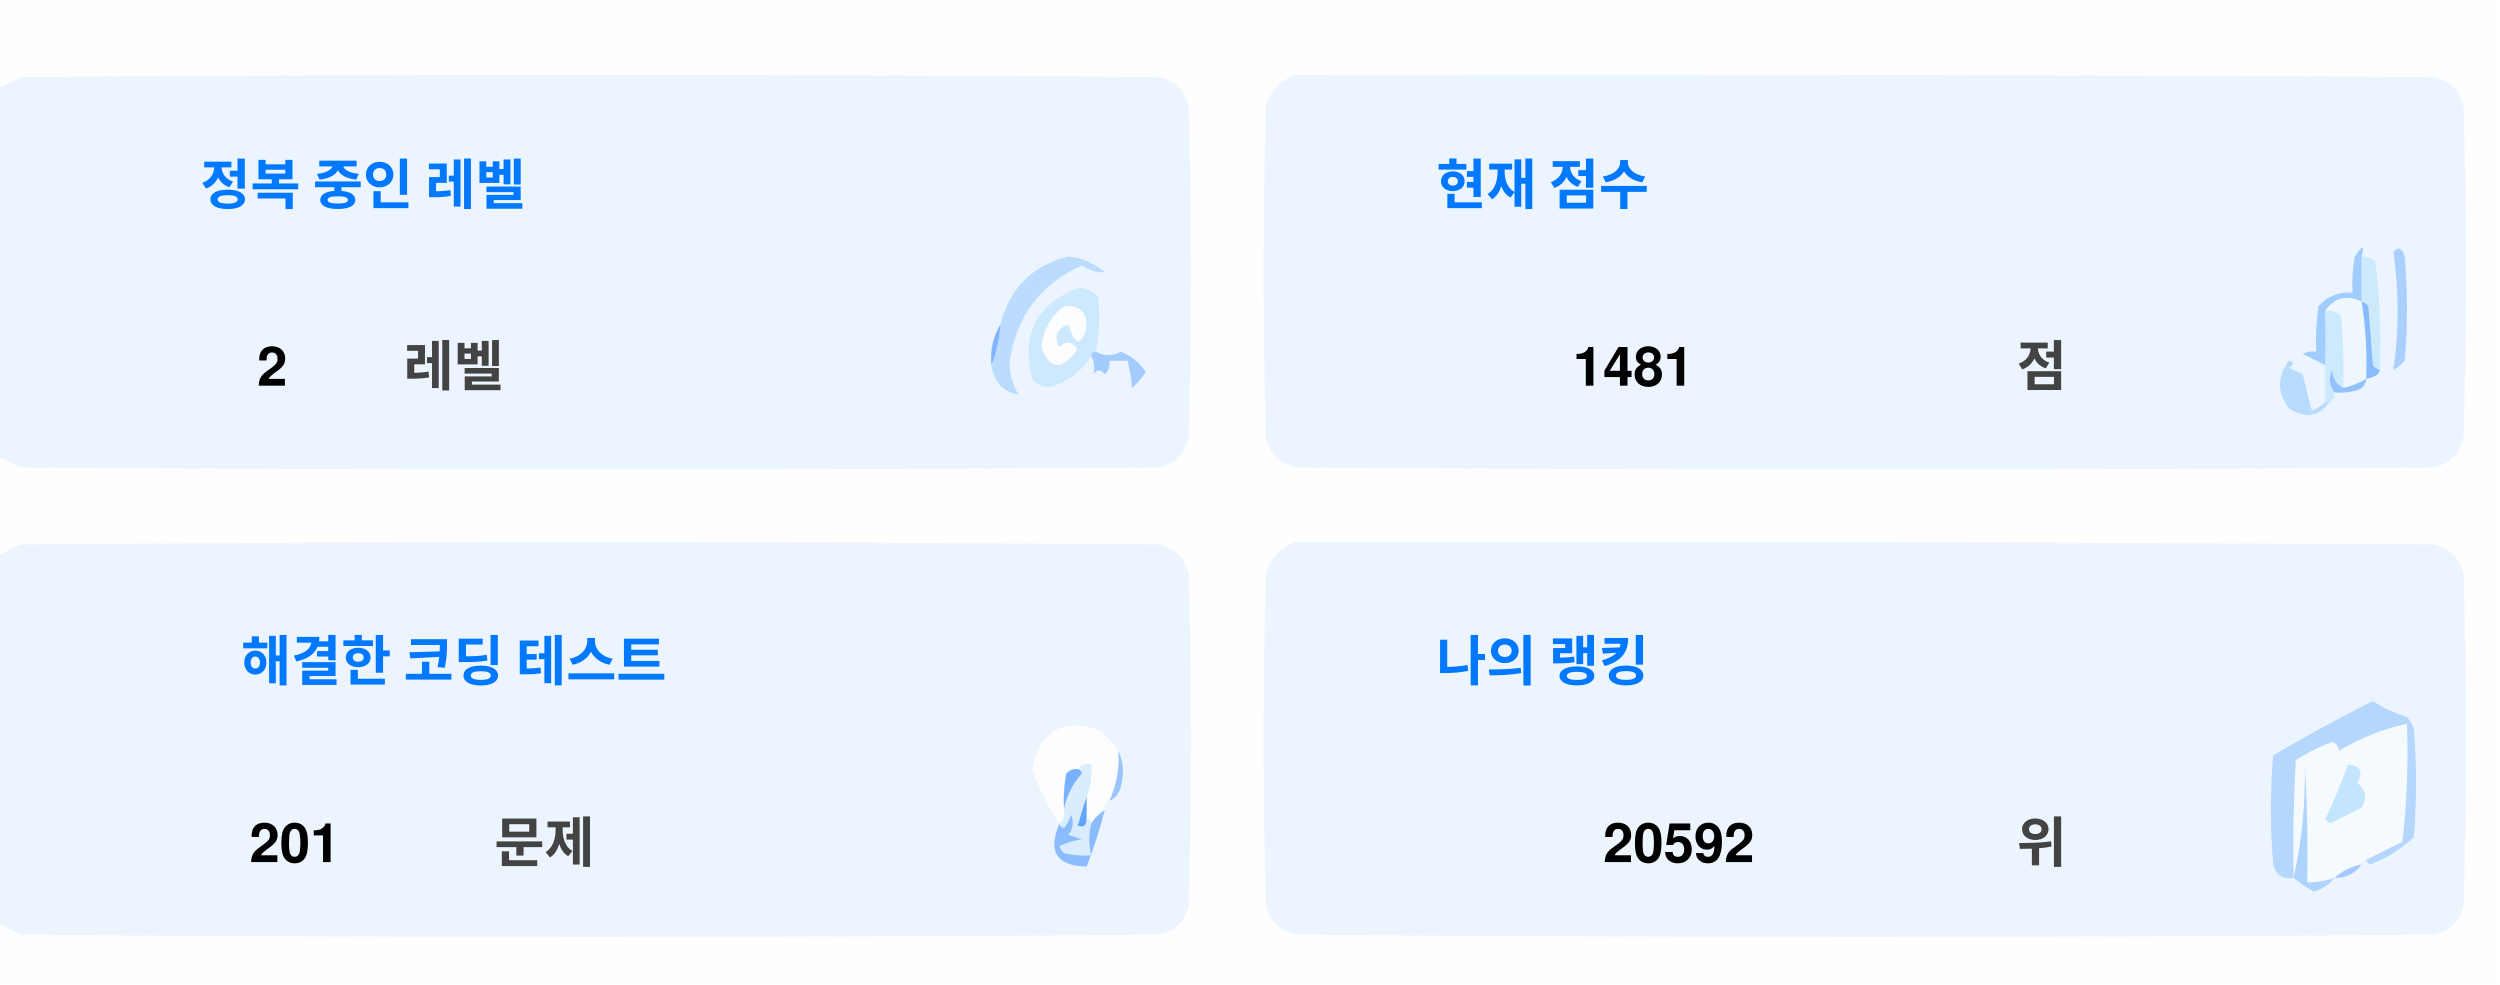
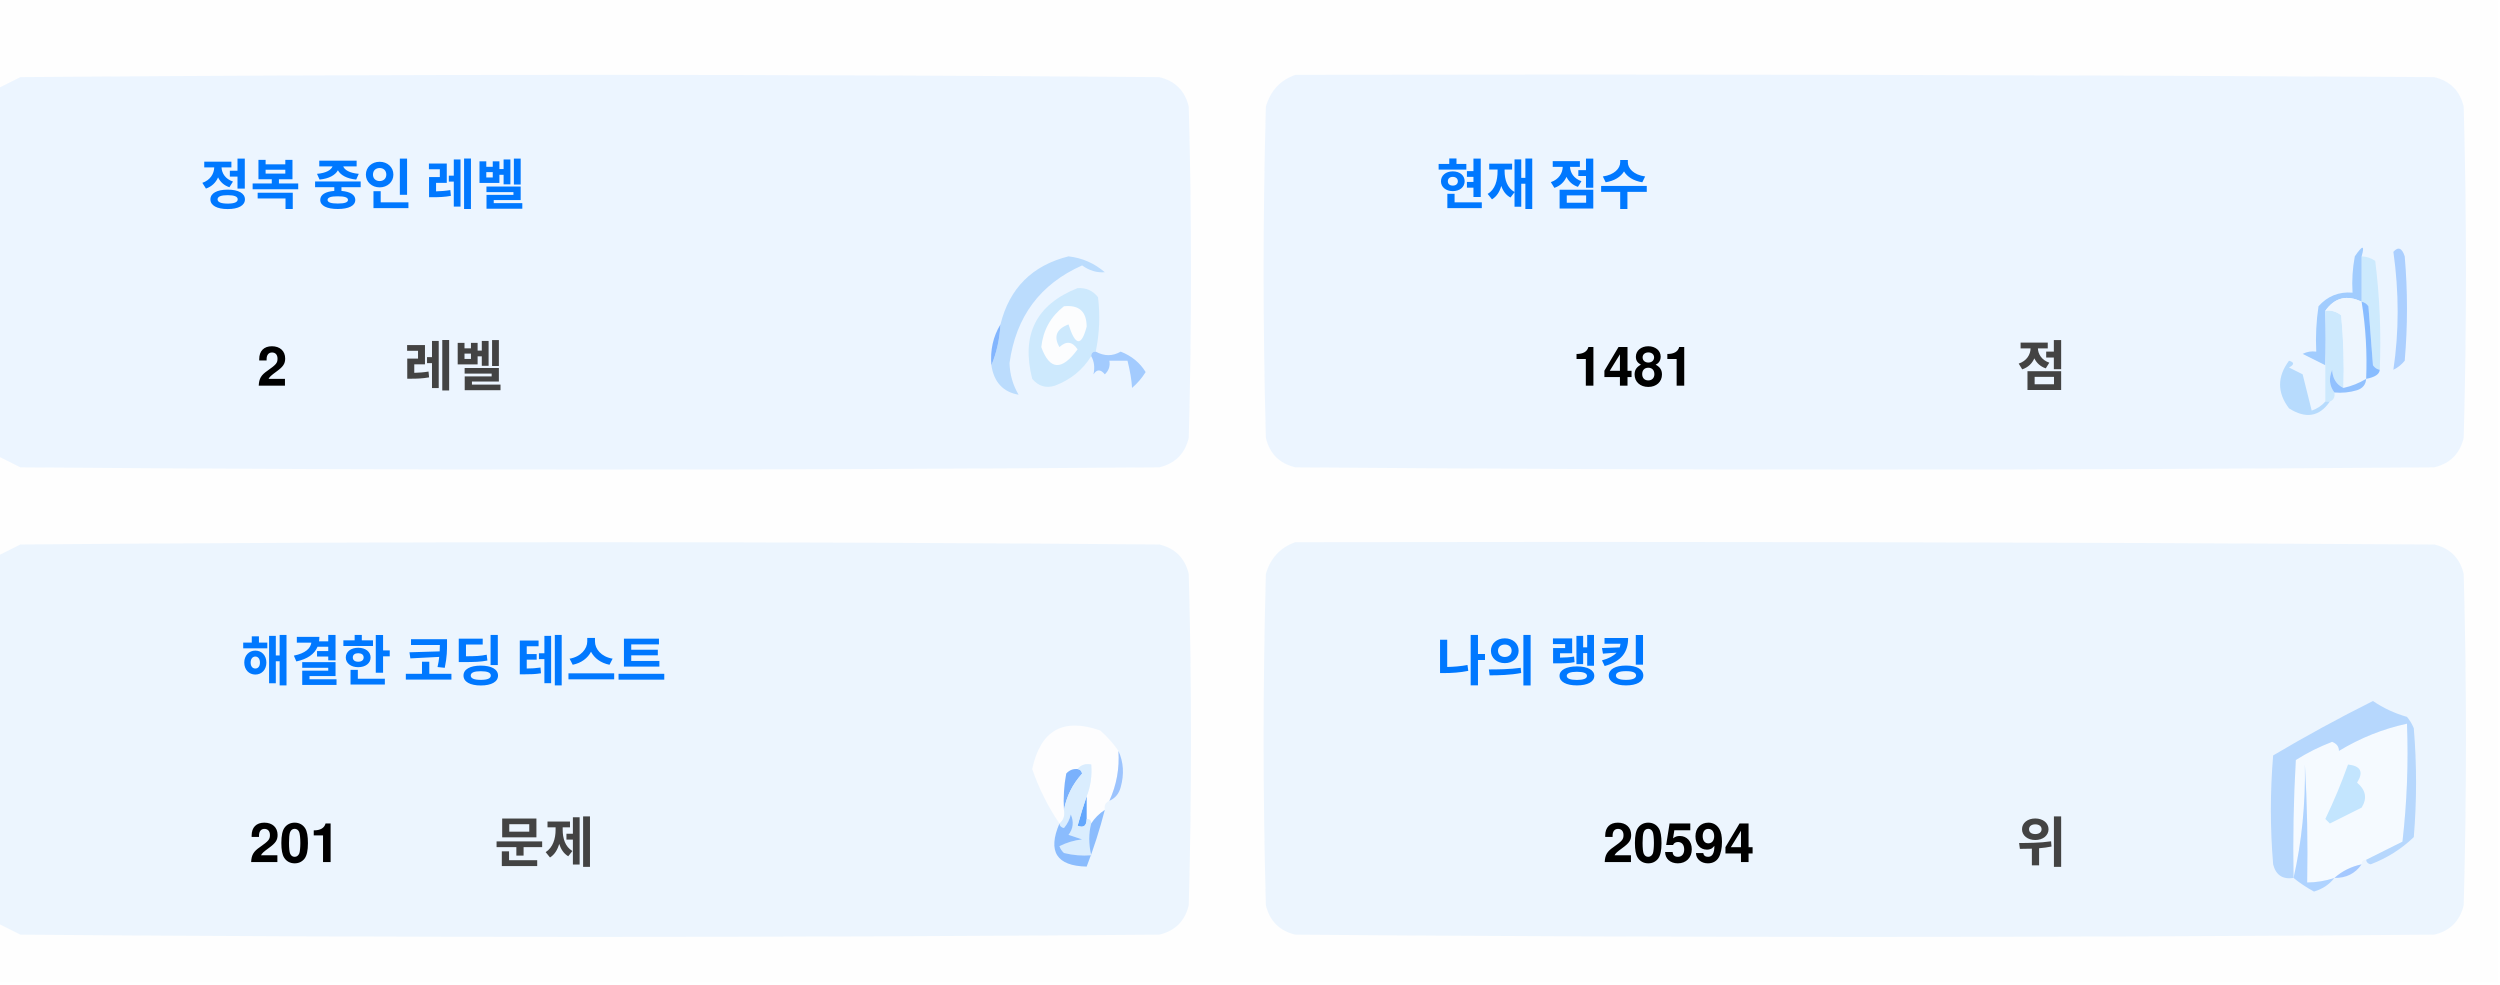
<svg xmlns="http://www.w3.org/2000/svg" version="1.1" width="551px" height="217px" style="shape-rendering:geometricPrecision; text-rendering:geometricPrecision; image-rendering:optimizeQuality; fill-rule:evenodd; clip-rule:evenodd">
  <style>.title {fill: #434343;font-size: 1rem;line-height: 1.5rem;font-weight: bold;font-family: -apple-system, BlinkMacSystemFont, Segoe UI, Helvetica, Arial, sans-serif, Apple Color Emoji, Segoe UI Emoji;}.desc {fill: #434343;font-size: 2.5rem;font-weight: bold;line-height: 1.5rem;font-family: -apple-system, BlinkMacSystemFont, Segoe UI, Helvetica, Arial, sans-serif, Apple Color Emoji, Segoe UI Emoji;}.desc-2 {fill: #434343;font-size: 1rem;font-weight: bold;line-height: 1.5rem;font-family: -apple-system, BlinkMacSystemFont, Segoe UI, Helvetica, Arial, sans-serif, Apple Color Emoji, Segoe UI Emoji;}.text, .desc {animation: twinkling 4s ease-in-out infinite;}@keyframes twinkling {40% { opacity: 1; }50% { opacity: 0.5; }60% { opacity: 1; }70% { opacity: 0.5; }80% { opacity: 1; }}</style>
  <g>
    <path style="opacity:1" fill="#fefefe" d="M -0.5,-0.5 C 183.167,-0.5 366.833,-0.5 550.5,-0.5C 550.5,71.833 550.5,144.167 550.5,216.5C 366.833,216.5 183.167,216.5 -0.5,216.5C -0.5,212.167 -0.5,207.833 -0.5,203.5C 1.14,204.32 2.807,205.153 4.5,206C 88.167,206.667 171.833,206.667 255.5,206C 259,205.167 261.167,203 262,199.5C 262.667,175.167 262.667,150.833 262,126.5C 261.167,123 259,120.833 255.5,120C 171.833,119.333 88.167,119.333 4.5,120C 2.807,120.847 1.14,121.68 -0.5,122.5C -0.5,115.167 -0.5,107.833 -0.5,100.5C 1.14,101.32 2.807,102.153 4.5,103C 88.167,103.667 171.833,103.667 255.5,103C 259,102.167 261.167,100 262,96.5C 262.667,72.167 262.667,47.833 262,23.5C 261.167,20 259,17.833 255.5,17C 171.833,16.333 88.167,16.333 4.5,17C 2.807,17.847 1.14,18.68 -0.5,19.5C -0.5,12.833 -0.5,6.167 -0.5,-0.5 Z" />
  </g>
  <g>
    <path style="opacity:1" fill="#ecf5ff" d="M -0.5,100.5 C -0.5,73.5 -0.5,46.5 -0.5,19.5C 1.14,18.68 2.807,17.847 4.5,17C 88.167,16.333 171.833,16.333 255.5,17C 259,17.833 261.167,20 262,23.5C 262.667,47.833 262.667,72.167 262,96.5C 261.167,100 259,102.167 255.5,103C 171.833,103.667 88.167,103.667 4.5,103C 2.807,102.153 1.14,101.32 -0.5,100.5 Z" />
  </g>
  <g>
    <path style="opacity:1" fill="#ecf5ff" d="M 285.5,16.5 C 369.167,16.333 452.834,16.5 536.5,17C 540,17.833 542.167,20 543,23.5C 543.667,47.833 543.667,72.167 543,96.5C 542.167,100 540,102.167 536.5,103C 452.833,103.667 369.167,103.667 285.5,103C 282,102.167 279.833,100 279,96.5C 278.333,72.167 278.333,47.833 279,23.5C 280.018,19.985 282.185,17.652 285.5,16.5 Z" />
  </g>
  <g>
    <path style="opacity:1" fill="#cdeafd" d="M 520.5,56.5 C 521.583,56.539 522.583,56.873 523.5,57.5C 524.498,65.472 524.831,73.472 524.5,81.5C 523.883,81.389 523.383,81.056 523,80.5C 522.667,76.167 522.333,71.833 522,67.5C 521.617,66.944 521.117,66.611 520.5,66.5C 520.5,63.167 520.5,59.833 520.5,56.5 Z" />
  </g>
  <g>
    <path style="opacity:1" fill="#abcfff" d="M 527.5,55.5 C 528.566,54.308 529.399,54.641 530,56.5C 530.667,64.167 530.667,71.833 530,79.5C 529.311,80.357 528.478,81.023 527.5,81.5C 528.758,73.08 528.758,64.414 527.5,55.5 Z" />
  </g>
  <g>
    <path style="opacity:1" fill="#bbdcfd" d="M 218.5,80.5 C 219.657,77.727 220.324,74.727 220.5,71.5C 222.49,63.51 227.49,58.51 235.5,56.5C 238.528,56.847 241.194,58.014 243.5,60C 241.744,60.141 240.078,59.641 238.5,58.5C 229.247,62.607 223.914,69.773 222.5,80C 222.565,82.526 223.232,84.859 224.5,87C 221.07,86.397 219.07,84.231 218.5,80.5 Z" />
  </g>
  <g>
    <path style="opacity:1" fill="#cde9fd" d="M 241.5,77.5 C 240.833,77.5 240.5,77.833 240.5,78.5C 238.628,81.529 235.961,83.695 232.5,85C 230.536,85.624 228.869,85.124 227.5,83.5C 225.021,73.791 228.354,67.124 237.5,63.5C 239.374,63.39 240.874,64.056 242,65.5C 242.497,69.524 242.331,73.524 241.5,77.5 Z" />
  </g>
  <g>
    <path style="opacity:1" fill="#fcfdfe" d="M 234.5,67.5 C 237.826,67.162 239.493,68.662 239.5,72C 238.334,76.434 237,76.267 235.5,71.5C 232.832,72.515 232.166,74.182 233.5,76.5C 235.017,75.089 236.351,75.256 237.5,77C 234.006,81.771 231.34,81.605 229.5,76.5C 229.904,72.771 231.571,69.771 234.5,67.5 Z" />
  </g>
  <g>
    <path style="opacity:1" fill="#a1ccfe" d="M 520.5,56.5 C 520.5,59.833 520.5,63.167 520.5,66.5C 517.238,64.922 514.572,65.589 512.5,68.5C 512.617,72.81 512.617,76.81 512.5,80.5C 510.86,79.68 509.193,78.847 507.5,78C 508.448,77.517 509.448,77.35 510.5,77.5C 510.335,74.15 510.502,70.817 511,67.5C 512.995,65.253 515.495,64.253 518.5,64.5C 518.336,61.813 518.503,59.146 519,56.5C 520.731,53.969 521.231,53.969 520.5,56.5 Z" />
  </g>
  <g>
    <path style="opacity:1" fill="#cde9fd" d="M 512.5,68.5 C 513.822,68.33 514.989,68.663 516,69.5C 516.499,74.823 516.666,80.156 516.5,85.5C 514.955,84.77 514.122,83.437 514,81.5C 513.22,83.387 513.387,85.054 514.5,86.5C 514.672,87.492 514.338,88.158 513.5,88.5C 513.167,88.5 512.833,88.5 512.5,88.5C 512.5,85.833 512.5,83.167 512.5,80.5C 512.617,76.81 512.617,72.81 512.5,68.5 Z" />
  </g>
  <g>
    <path style="opacity:1" fill="#eef6fe" d="M 520.5,66.5 C 521.407,72.106 521.74,77.773 521.5,83.5C 519.95,84.441 518.284,85.108 516.5,85.5C 516.666,80.156 516.499,74.823 516,69.5C 514.989,68.663 513.822,68.33 512.5,68.5C 514.572,65.589 517.238,64.922 520.5,66.5 Z" />
  </g>
  <g>
    <path style="opacity:1" fill="#88bcff" d="M 520.5,66.5 C 521.117,66.611 521.617,66.944 522,67.5C 522.333,71.833 522.667,76.167 523,80.5C 523.383,81.056 523.883,81.389 524.5,81.5C 524.445,82.469 523.445,83.136 521.5,83.5C 521.74,77.773 521.407,72.106 520.5,66.5 Z" />
  </g>
  <g>
    <path style="opacity:1" fill="#82b5fe" d="M 220.5,71.5 C 220.324,74.727 219.657,77.727 218.5,80.5C 218.215,77.171 218.882,74.171 220.5,71.5 Z" />
  </g>
  <g>
    <path style="opacity:1" fill="#a3cbfe" d="M 240.5,78.5 C 240.5,77.833 240.833,77.5 241.5,77.5C 243.391,78.536 245.224,78.536 247,77.5C 249.391,78.429 251.225,79.929 252.5,82C 251.681,83.319 250.681,84.486 249.5,85.5C 249.409,83.777 249.075,81.777 248.5,79.5C 247.167,79.5 245.833,79.5 244.5,79.5C 244.719,80.675 244.386,81.675 243.5,82.5C 242.575,81.359 241.741,81.359 241,82.5C 241.331,80.981 241.164,79.648 240.5,78.5 Z" />
  </g>
  <g>
    <path style="opacity:1" fill="#b7dbfd" d="M 512.5,88.5 C 512.833,88.5 513.167,88.5 513.5,88.5C 511.199,91.857 508.199,92.357 504.5,90C 501.872,86.535 501.872,83.035 504.5,79.5C 505.696,79.846 505.696,80.346 504.5,81C 505.5,81.5 506.5,82 507.5,82.5C 508.167,85.167 508.833,87.833 509.5,90.5C 510.739,90.058 511.739,89.391 512.5,88.5 Z" />
  </g>
  <g>
    <path style="opacity:1" fill="#92c1fe" d="M 516.5,85.5 C 518.284,85.108 519.95,84.441 521.5,83.5C 521.423,84.75 520.756,85.583 519.5,86C 517.866,86.493 516.199,86.66 514.5,86.5C 513.387,85.054 513.22,83.387 514,81.5C 514.122,83.437 514.955,84.77 516.5,85.5 Z" />
  </g>
  <g>
    <path style="opacity:1" fill="#ecf5fe" d="M -0.5,203.5 C -0.5,176.5 -0.5,149.5 -0.5,122.5C 1.14,121.68 2.807,120.847 4.5,120C 88.167,119.333 171.833,119.333 255.5,120C 259,120.833 261.167,123 262,126.5C 262.667,150.833 262.667,175.167 262,199.5C 261.167,203 259,205.167 255.5,206C 171.833,206.667 88.167,206.667 4.5,206C 2.807,205.153 1.14,204.32 -0.5,203.5 Z" />
  </g>
  <g>
    <path style="opacity:1" fill="#ecf5fe" d="M 285.5,119.5 C 369.167,119.333 452.834,119.5 536.5,120C 540,120.833 542.167,123 543,126.5C 543.667,150.833 543.667,175.167 543,199.5C 542.167,203 540,205.167 536.5,206C 452.833,206.667 369.167,206.667 285.5,206C 282,205.167 279.833,203 279,199.5C 278.333,175.167 278.333,150.833 279,126.5C 280.018,122.985 282.185,120.652 285.5,119.5 Z" />
  </g>
  <g>
    <path style="opacity:1" fill="#fdfdfe" d="M 246.5,165.5 C 246.758,169.367 246.092,173.034 244.5,176.5C 243.662,176.842 243.328,177.508 243.5,178.5C 242.272,179.306 241.272,180.306 240.5,181.5C 240.5,180.833 240.167,180.5 239.5,180.5C 239.5,178.833 239.5,177.167 239.5,175.5C 240.369,173.283 240.702,170.95 240.5,168.5C 239.209,168.263 238.209,168.596 237.5,169.5C 236.504,169.414 235.671,169.748 235,170.5C 234.503,173.146 234.336,175.813 234.5,178.5C 234.737,179.791 234.404,180.791 233.5,181.5C 230.986,177.806 228.986,173.806 227.5,169.5C 229.309,160.957 234.309,158.124 242.5,161C 244.07,162.397 245.404,163.897 246.5,165.5 Z" />
  </g>
  <g>
    <path style="opacity:1" fill="#f5faff" d="M 521.5,189.5 C 520.833,189.5 520.5,189.833 520.5,190.5C 518.181,190.992 516.181,191.992 514.5,193.5C 512.565,194.15 510.565,194.483 508.5,194.5C 508.666,185.827 508.5,177.16 508,168.5C 508.141,177.227 507.308,185.56 505.5,193.5C 505.334,184.827 505.5,176.16 506,167.5C 508.527,165.903 511.194,164.57 514,163.5C 515.011,163.892 515.511,164.559 515.5,165.5C 520.21,162.641 525.21,160.641 530.5,159.5C 530.831,168.192 530.498,176.859 529.5,185.5C 526.807,186.847 524.14,188.18 521.5,189.5 Z" />
  </g>
  <g>
    <path style="opacity:1" fill="#b6d7fd" d="M 521.5,189.5 C 524.14,188.18 526.807,186.847 529.5,185.5C 530.498,176.859 530.831,168.192 530.5,159.5C 525.21,160.641 520.21,162.641 515.5,165.5C 515.511,164.559 515.011,163.892 514,163.5C 511.194,164.57 508.527,165.903 506,167.5C 505.5,176.16 505.334,184.827 505.5,193.5C 503.089,193.863 501.589,192.863 501,190.5C 500.333,182.5 500.333,174.5 501,166.5C 508.173,162.246 515.507,158.246 523,154.5C 525.304,156.068 527.804,157.235 530.5,158C 531.126,158.75 531.626,159.584 532,160.5C 532.667,168.5 532.667,176.5 532,184.5C 529.292,187.111 526.125,189.111 522.5,190.5C 521.893,190.376 521.56,190.043 521.5,189.5 Z" />
  </g>
  <g>
    <path style="opacity:1" fill="#c3e5fe" d="M 517.5,168.5 C 520.317,168.801 520.984,170.134 519.5,172.5C 521.439,174.122 521.772,175.956 520.5,178C 518.167,179.167 515.833,180.333 513.5,181.5C 513.167,181.167 512.833,180.833 512.5,180.5C 514.414,176.515 516.081,172.515 517.5,168.5 Z" />
  </g>
  <g>
    <path style="opacity:1" fill="#7ab1fc" d="M 237.5,169.5 C 238.043,169.56 238.376,169.893 238.5,170.5C 236.395,172.836 235.062,175.503 234.5,178.5C 234.336,175.813 234.503,173.146 235,170.5C 235.671,169.748 236.504,169.414 237.5,169.5 Z" />
  </g>
  <g>
    <path style="opacity:1" fill="#afd3ff" d="M 514.5,193.5 C 513.378,194.947 511.878,195.947 510,196.5C 508.348,195.601 506.848,194.601 505.5,193.5C 507.308,185.56 508.141,177.227 508,168.5C 508.5,177.16 508.666,185.827 508.5,194.5C 510.565,194.483 512.565,194.15 514.5,193.5 Z" />
  </g>
  <g>
    <path style="opacity:1" fill="#9cc3fd" d="M 246.5,165.5 C 247.634,167.966 247.801,170.633 247,173.5C 246.623,174.942 245.79,175.942 244.5,176.5C 246.092,173.034 246.758,169.367 246.5,165.5 Z" />
  </g>
  <g>
    <path style="opacity:1" fill="#62a6fc" d="M 239.5,175.5 C 239.5,177.167 239.5,178.833 239.5,180.5C 239.483,182.028 238.816,182.528 237.5,182C 238.117,179.723 238.784,177.556 239.5,175.5 Z" />
  </g>
  <g>
    <path style="opacity:1" fill="#daedfe" d="M 237.5,169.5 C 238.209,168.596 239.209,168.263 240.5,168.5C 240.702,170.95 240.369,173.283 239.5,175.5C 238.784,177.556 238.117,179.723 237.5,182C 238.816,182.528 239.483,182.028 239.5,180.5C 240.167,180.5 240.5,180.833 240.5,181.5C 239.918,183.669 239.918,186.002 240.5,188.5C 238.473,188.662 236.473,188.495 234.5,188C 234.043,187.586 233.709,187.086 233.5,186.5C 235.078,185.702 236.744,185.202 238.5,185C 237.5,184.667 236.5,184.333 235.5,184C 236.554,182.612 236.72,181.112 236,179.5C 235.751,180.624 235.251,181.624 234.5,182.5C 233.893,182.376 233.56,182.043 233.5,181.5C 234.404,180.791 234.737,179.791 234.5,178.5C 235.062,175.503 236.395,172.836 238.5,170.5C 238.376,169.893 238.043,169.56 237.5,169.5 Z" />
  </g>
  <g>
    <path style="opacity:1" fill="#8bbcfd" d="M 243.5,178.5 C 242.395,182.803 241.062,186.969 239.5,191C 232.857,190.847 230.857,187.68 233.5,181.5C 233.56,182.043 233.893,182.376 234.5,182.5C 235.251,181.624 235.751,180.624 236,179.5C 236.72,181.112 236.554,182.612 235.5,184C 236.5,184.333 237.5,184.667 238.5,185C 236.744,185.202 235.078,185.702 233.5,186.5C 233.709,187.086 234.043,187.586 234.5,188C 236.473,188.495 238.473,188.662 240.5,188.5C 239.918,186.002 239.918,183.669 240.5,181.5C 241.272,180.306 242.272,179.306 243.5,178.5 Z" />
  </g>
  <g>
    <path style="opacity:1" fill="#a4c8ff" d="M 520.5,190.5 C 519.089,192.539 517.089,193.539 514.5,193.5C 516.181,191.992 518.181,190.992 520.5,190.5 Z" />
  </g>
  <text text-anchor="middle" x="80" y="45" class="title" style="fill:#0078ff;" stroke="#none" stroke-width="1">정복 중인 레벨</text>
  <text text-anchor="middle" x="60" y="85" class="desc" style="fill:#000000;" stroke="#none" stroke-width="1">2</text>
  <text text-anchor="middle" x="100" y="85" class="desc-2" style="fill:#434343;" stroke="#none" stroke-width="1">레벨</text>
  <text text-anchor="middle" x="340" y="45" class="title" style="fill:#0078ff;" stroke="#none" stroke-width="1">현재 점수</text>
  <text text-anchor="middle" x="360" y="85" class="desc" style="fill:#000000;" stroke="#none" stroke-width="1">1481</text>
  <text text-anchor="middle" x="450" y="85" class="desc-2" style="fill:#434343;" stroke="#none" stroke-width="1">점</text>
  <text text-anchor="middle" x="100" y="150" class="title" style="fill:#0078ff;" stroke="#none" stroke-width="1">해결한 코딩 테스트</text>
  <text text-anchor="middle" x="65" y="190" class="desc" style="fill:#000000;" stroke="#none" stroke-width="1">201</text>
  <text text-anchor="middle" x="120" y="190" class="desc-2" style="fill:#434343;" stroke="#none" stroke-width="1">문제</text>
  <text text-anchor="middle" x="340" y="150" class="title" style="fill:#0078ff;" stroke="#none" stroke-width="1">나의 랭킹</text>
-   <text text-anchor="middle" x="370" y="190" class="desc" style="fill:#000000;" stroke="#none" stroke-width="1">20592</text>
+   <text text-anchor="middle" x="370" y="190" class="desc" style="fill:#000000;" stroke="#none" stroke-width="1">20594</text>
  <text text-anchor="middle" x="450" y="190" class="desc-2" style="fill:#434343;" stroke="#none" stroke-width="1">위</text>
</svg>
